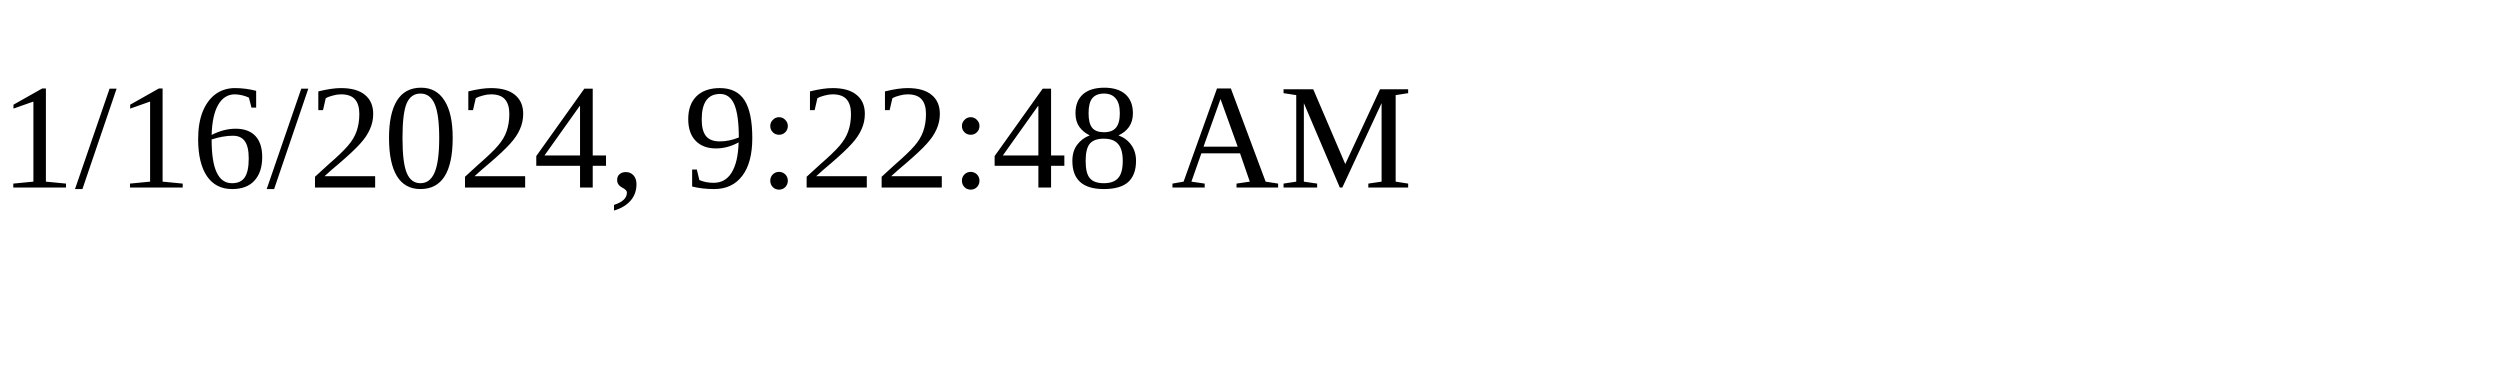
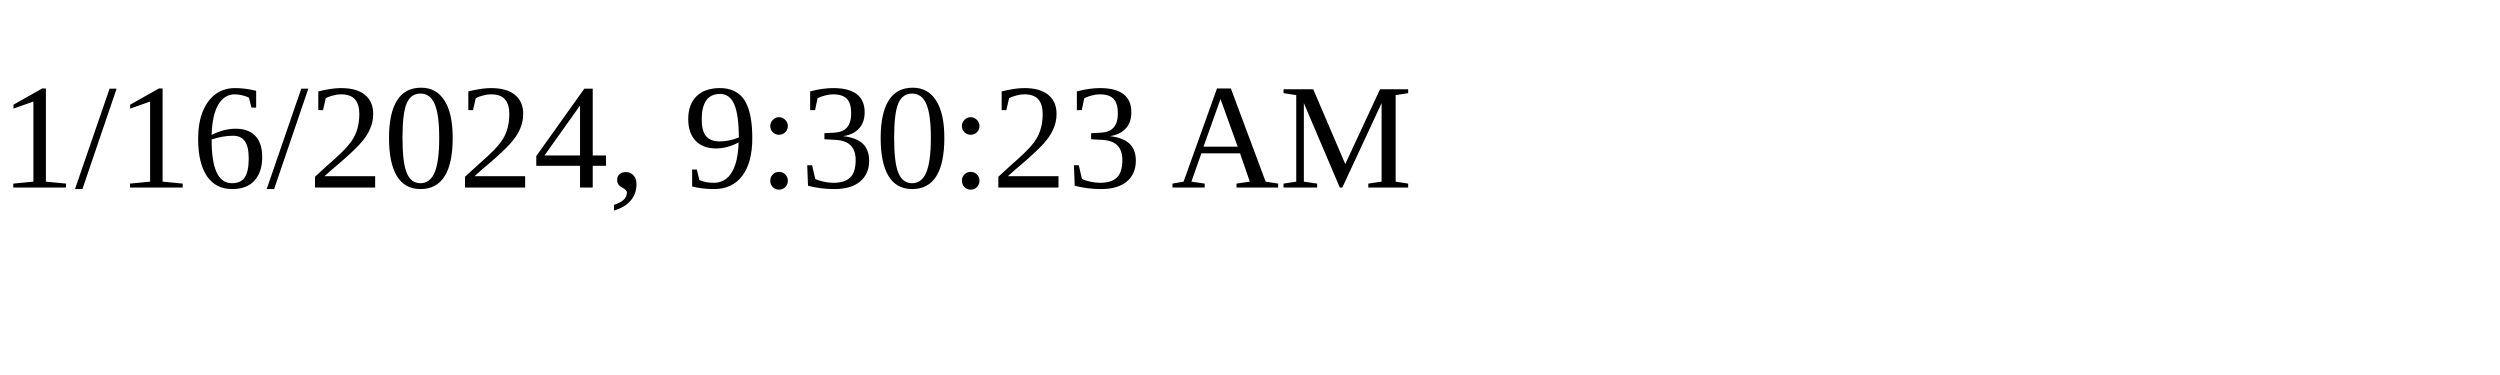
<svg xmlns="http://www.w3.org/2000/svg" height="30" width="200">
-   <text x="0" y="15">1/16/2024, 9:22:48 AM</text>
+   <text x="0" y="15">1/16/2024, 9:30:23 AM</text>
</svg>
